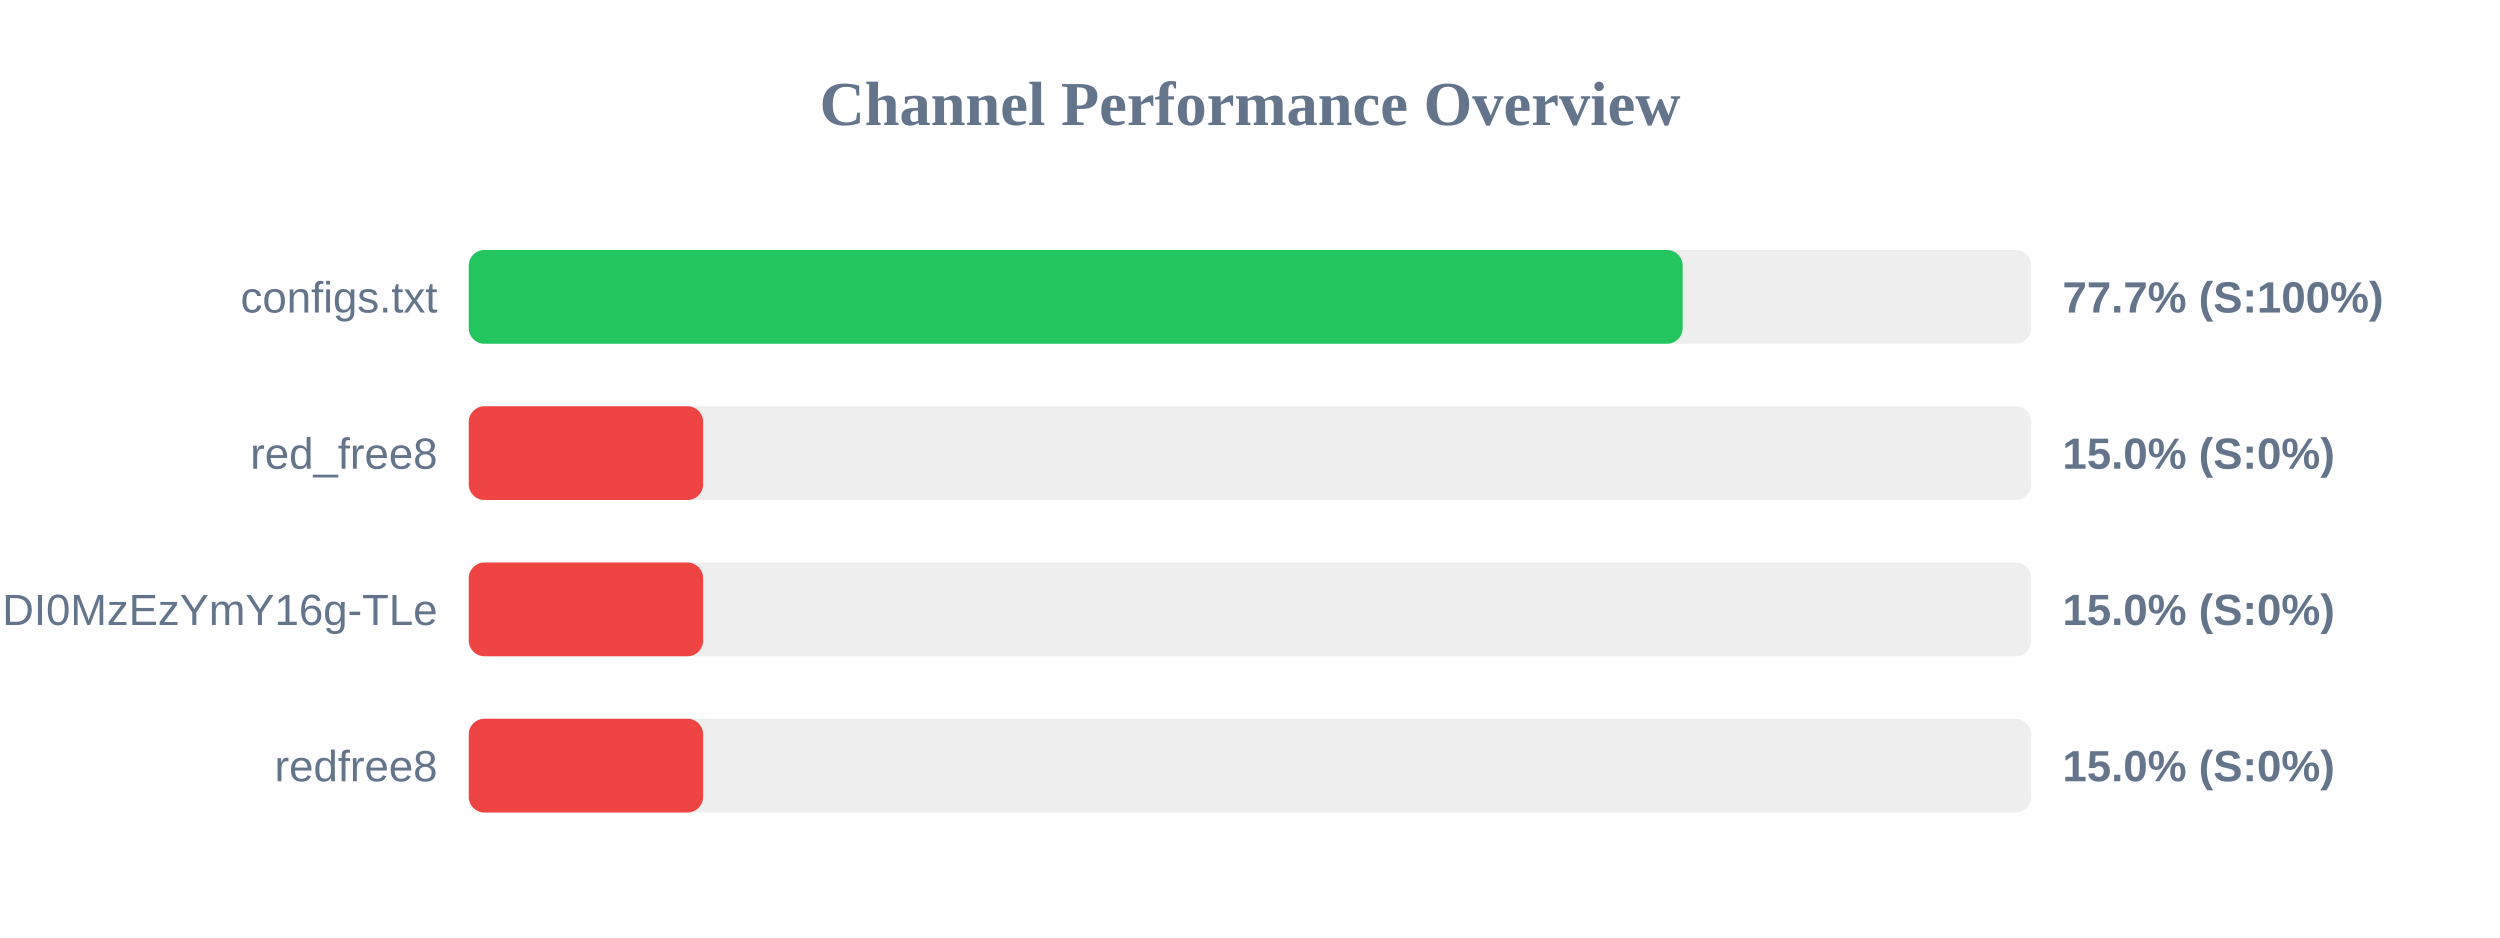
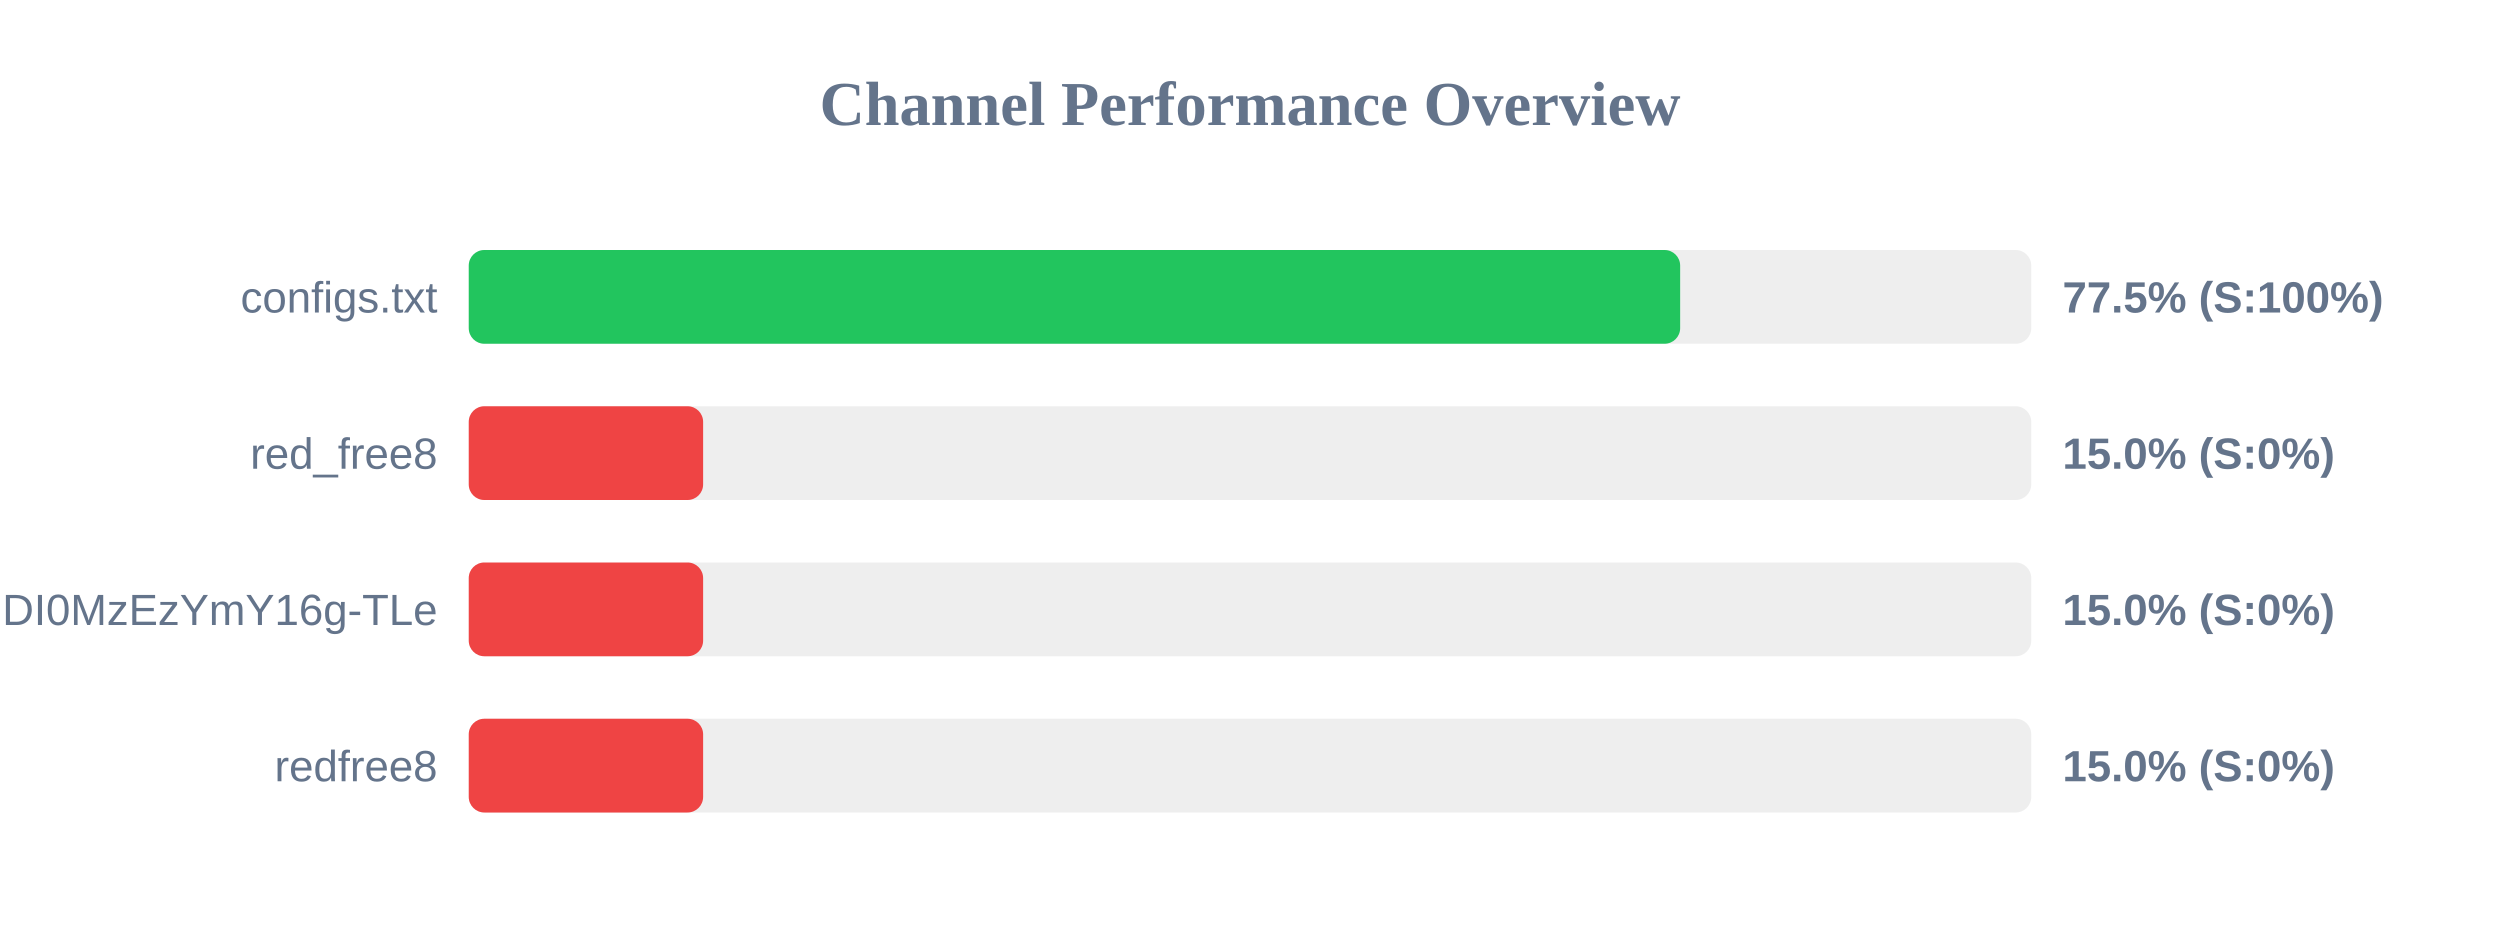
<svg xmlns="http://www.w3.org/2000/svg" width="800" height="300" version="1.1">
  <style>
        .row { font: 14px Arial; fill: #64748b; }
        .score { font: bold 14px Arial; fill: #64748b; }
    </style>
  <text x="400" y="40" text-anchor="middle" font-size="20px" font-weight="bold" fill="#64748b">Channel Performance Overview</text>
  <rect x="150" y="80" width="500" height="30" fill="#eee" rx="5" />
-   <rect x="150" y="80" width="388.45" height="30" fill="#22c55e" rx="5" />
+   <rect x="150" y="80" width="387.65" height="30" fill="#22c55e" rx="5" />
  <text x="140" y="100" text-anchor="end" class="row">configs.txt</text>
-   <text x="660" y="100" text-anchor="start" class="score">77.7% (S:100%)</text>
+   <text x="660" y="100" text-anchor="start" class="score">77.5% (S:100%)</text>
  <rect x="150" y="130" width="500" height="30" fill="#eee" rx="5" />
  <rect x="150" y="130" width="75.0" height="30" fill="#ef4444" rx="5" />
  <text x="140" y="150" text-anchor="end" class="row">red_free8</text>
  <text x="660" y="150" text-anchor="start" class="score">15.0% (S:0%)</text>
  <rect x="150" y="180" width="500" height="30" fill="#eee" rx="5" />
  <rect x="150" y="180" width="75.0" height="30" fill="#ef4444" rx="5" />
  <text x="140" y="200" text-anchor="end" class="row">NjEzODY1NDgyOCwxNzQ1NDI0MzEzYmY16g-TLe</text>
  <text x="660" y="200" text-anchor="start" class="score">15.0% (S:0%)</text>
  <rect x="150" y="230" width="500" height="30" fill="#eee" rx="5" />
  <rect x="150" y="230" width="75.0" height="30" fill="#ef4444" rx="5" />
  <text x="140" y="250" text-anchor="end" class="row">redfree8</text>
  <text x="660" y="250" text-anchor="start" class="score">15.0% (S:0%)</text>
</svg>
